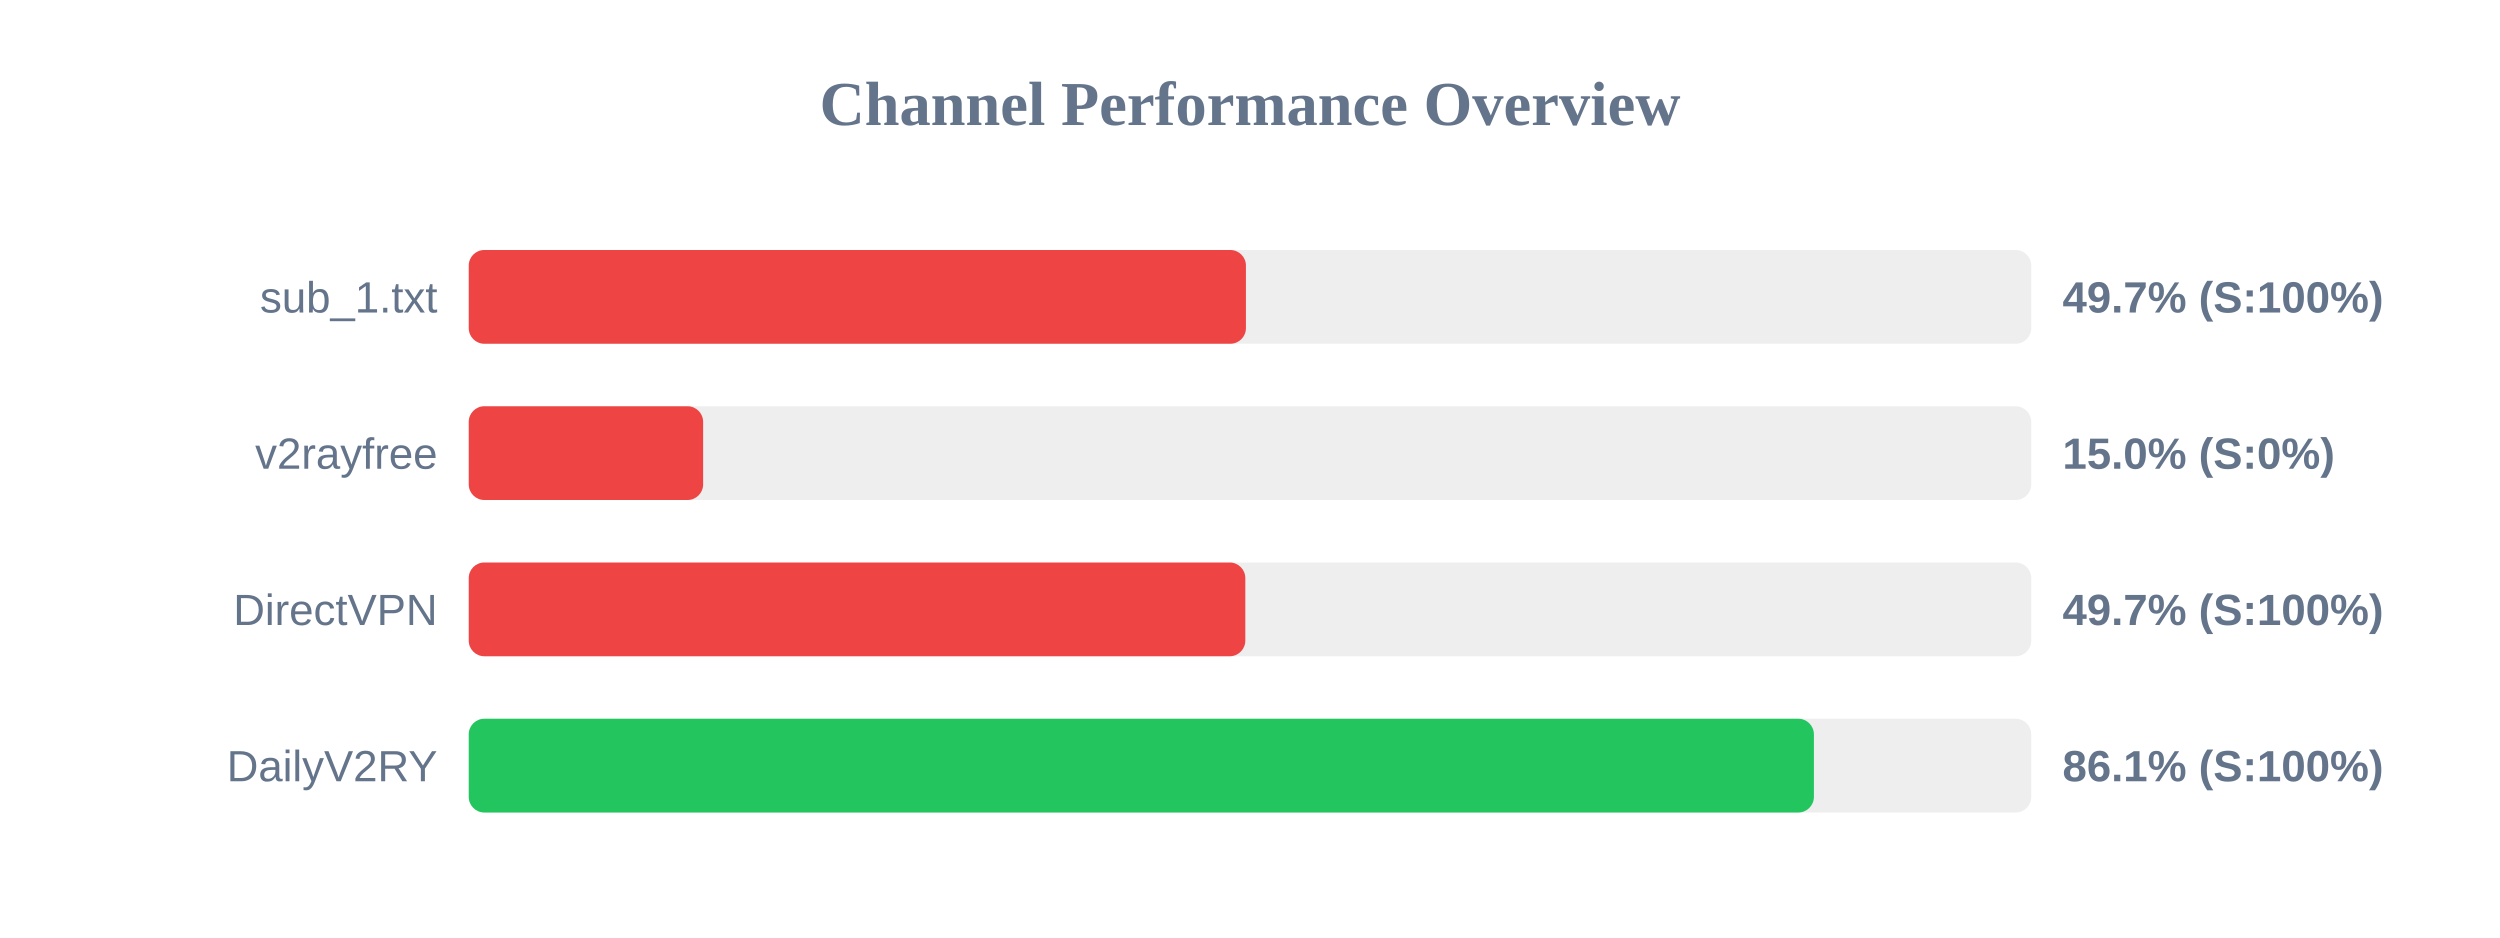
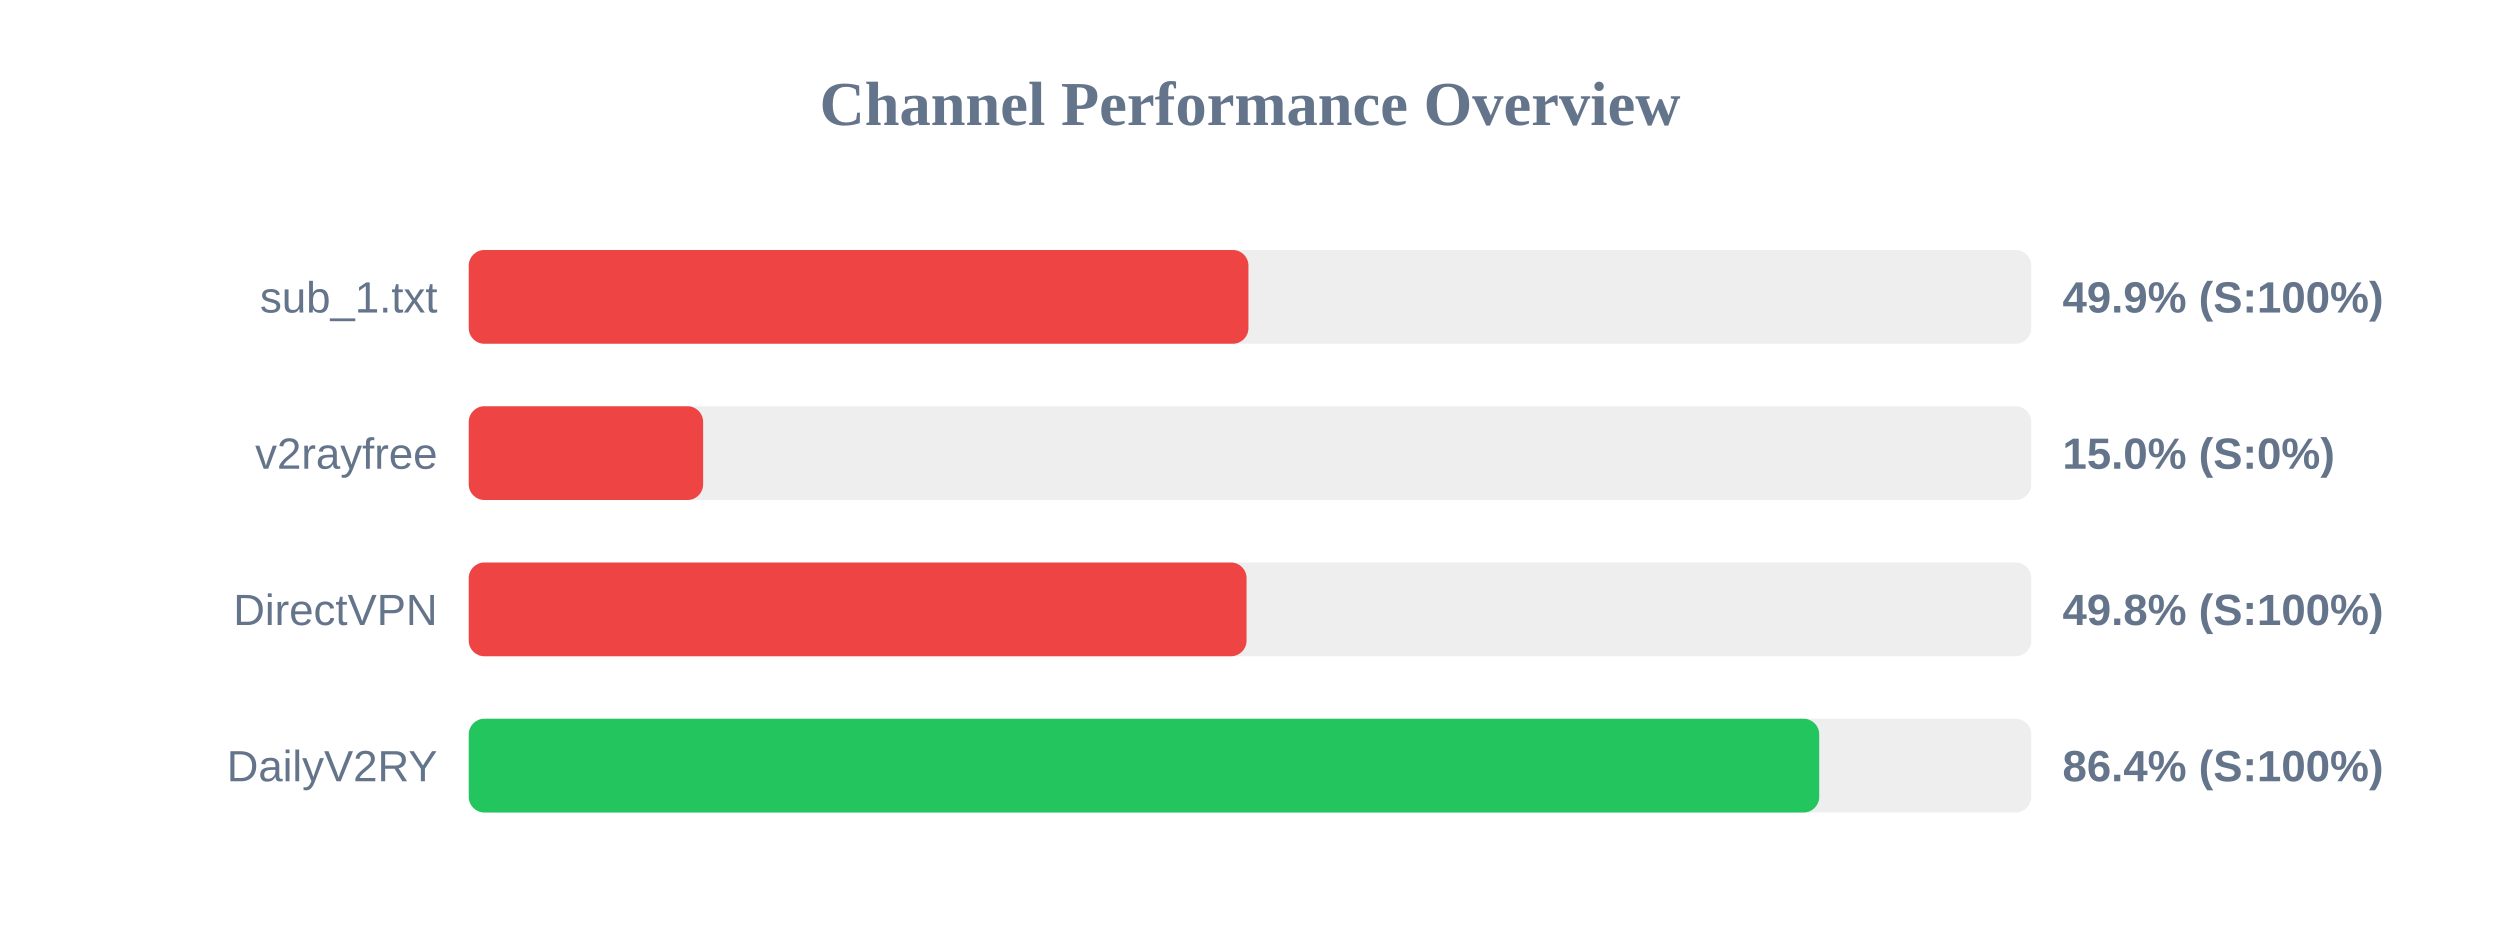
<svg xmlns="http://www.w3.org/2000/svg" width="800" height="300" version="1.1">
  <style>
        .row { font: 14px Arial; fill: #64748b; }
        .score { font: bold 14px Arial; fill: #64748b; }
    </style>
  <text x="400" y="40" text-anchor="middle" font-size="20px" font-weight="bold" fill="#64748b">Channel Performance Overview</text>
  <rect x="150" y="80" width="500" height="30" fill="#eee" rx="5" />
-   <rect x="150" y="80" width="248.7" height="30" fill="#ef4444" rx="5" />
+   <rect x="150" y="80" width="249.5" height="30" fill="#ef4444" rx="5" />
  <text x="140" y="100" text-anchor="end" class="row">sub_1.txt</text>
-   <text x="660" y="100" text-anchor="start" class="score">49.7% (S:100%)</text>
+   <text x="660" y="100" text-anchor="start" class="score">49.9% (S:100%)</text>
  <rect x="150" y="130" width="500" height="30" fill="#eee" rx="5" />
  <rect x="150" y="130" width="75.0" height="30" fill="#ef4444" rx="5" />
  <text x="140" y="150" text-anchor="end" class="row">v2rayfree</text>
  <text x="660" y="150" text-anchor="start" class="score">15.0% (S:0%)</text>
  <rect x="150" y="180" width="500" height="30" fill="#eee" rx="5" />
-   <rect x="150" y="180" width="248.5" height="30" fill="#ef4444" rx="5" />
+   <rect x="150" y="180" width="248.9" height="30" fill="#ef4444" rx="5" />
  <text x="140" y="200" text-anchor="end" class="row">DirectVPN</text>
-   <text x="660" y="200" text-anchor="start" class="score">49.7% (S:100%)</text>
+   <text x="660" y="200" text-anchor="start" class="score">49.8% (S:100%)</text>
  <rect x="150" y="230" width="500" height="30" fill="#eee" rx="5" />
-   <rect x="150" y="230" width="430.45" height="30" fill="#22c55e" rx="5" />
+   <rect x="150" y="230" width="432.15" height="30" fill="#22c55e" rx="5" />
  <text x="140" y="250" text-anchor="end" class="row">DailyV2RY</text>
-   <text x="660" y="250" text-anchor="start" class="score">86.1% (S:100%)</text>
+   <text x="660" y="250" text-anchor="start" class="score">86.4% (S:100%)</text>
</svg>
